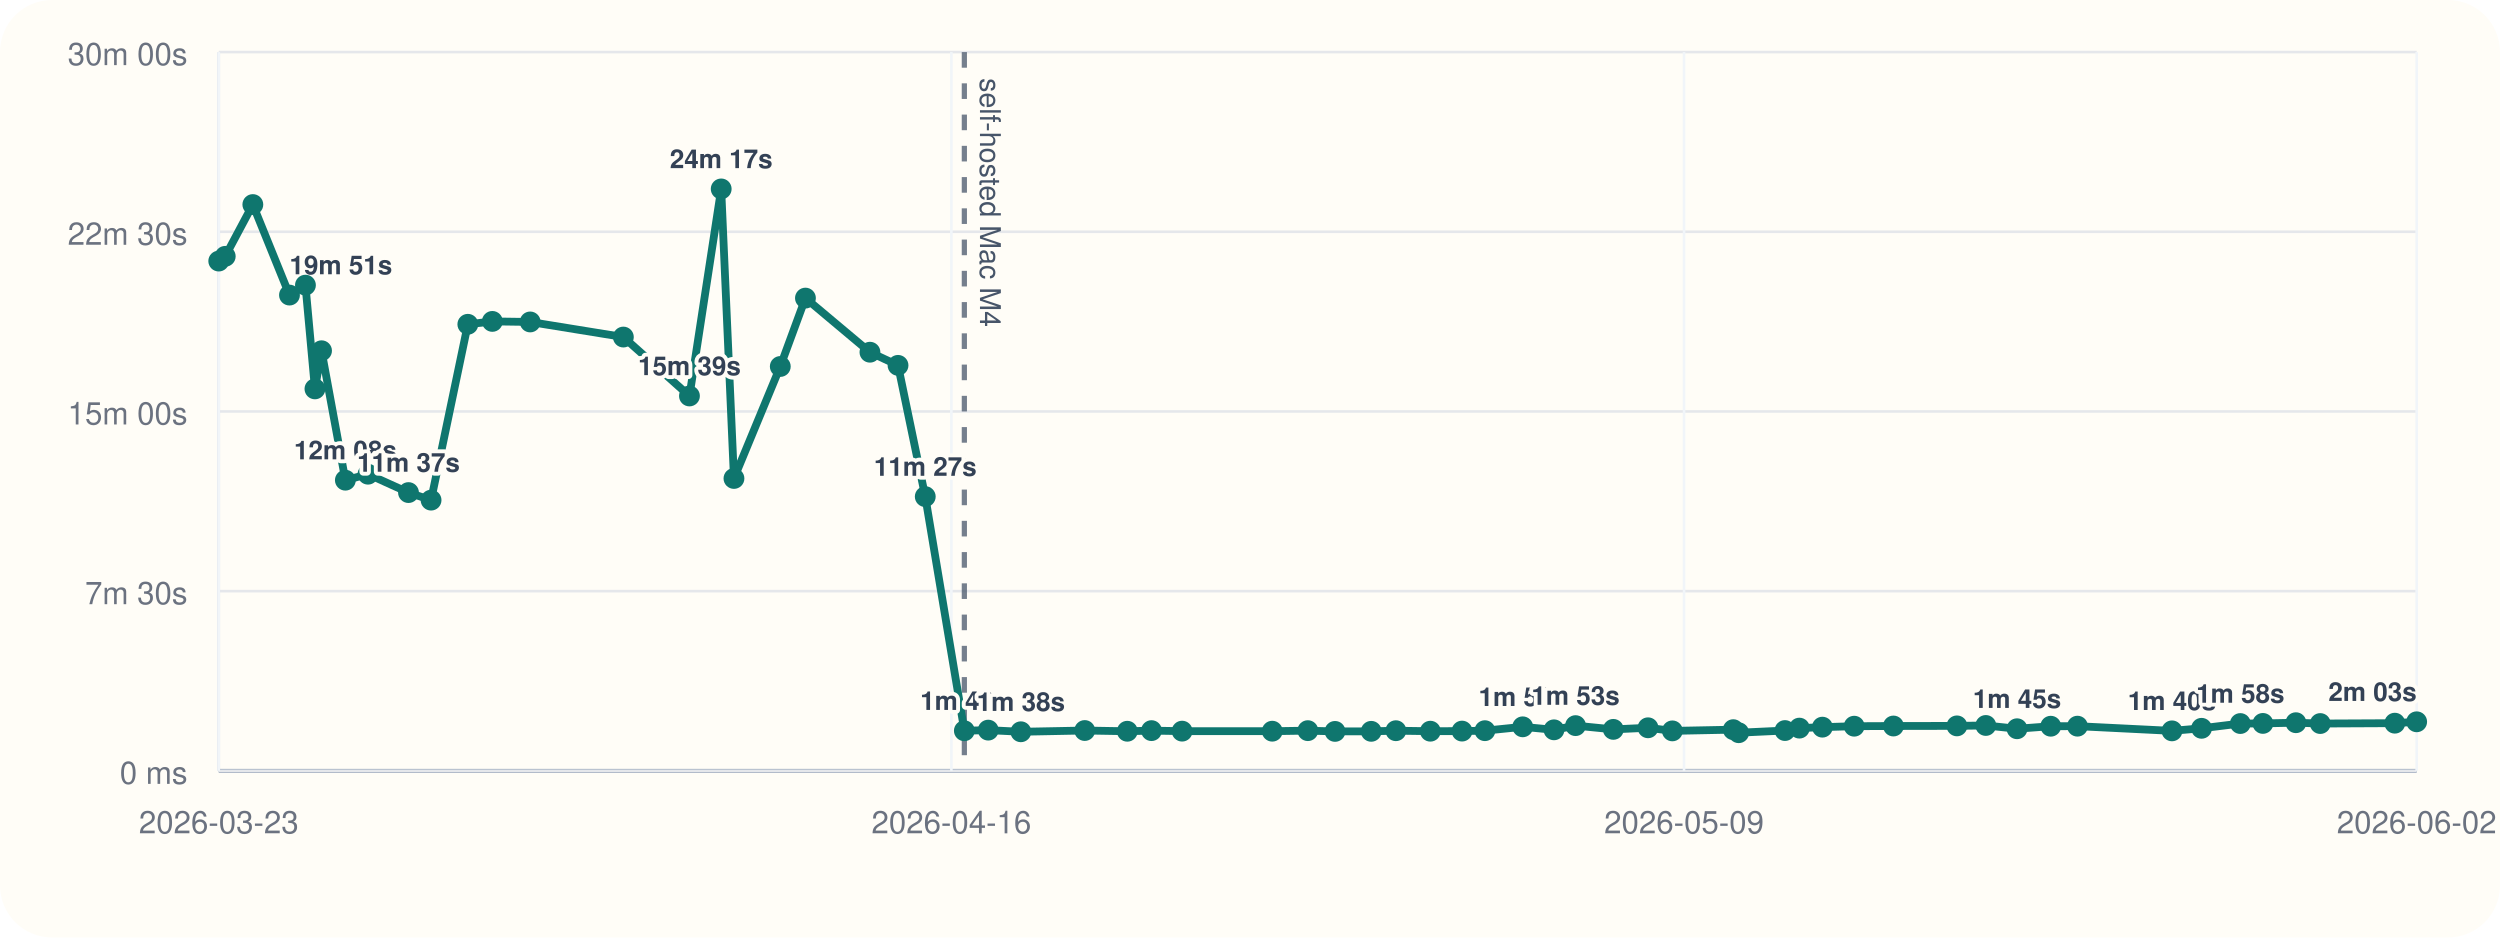
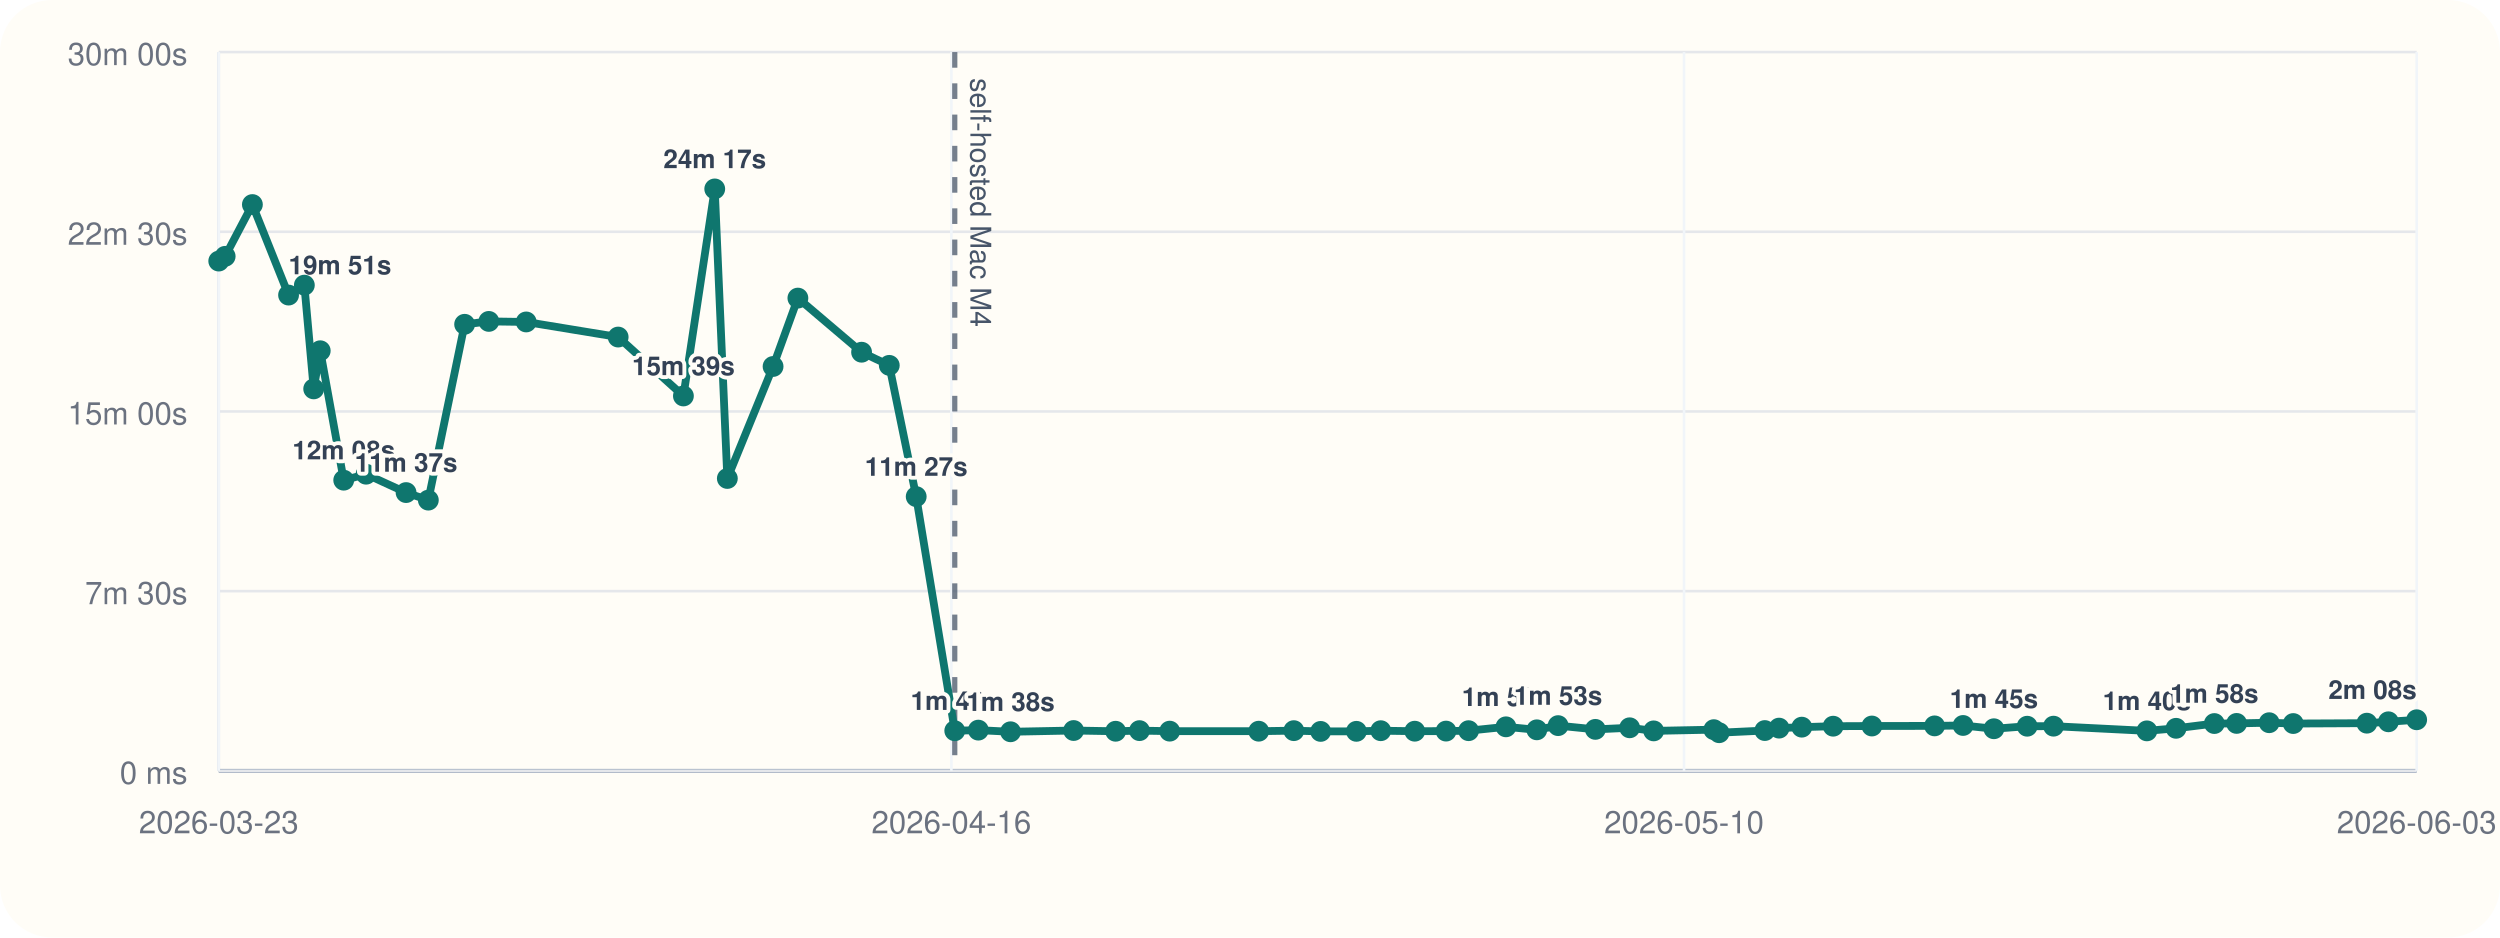
<svg xmlns="http://www.w3.org/2000/svg" viewBox="0 0 960 360">
  <rect width="960" height="360" rx="20" fill="#fffdf7" />
  <line x1="84" y1="296" x2="928" y2="296" stroke="#cbd5e1" stroke-width="1" />
  <line x1="84" y1="20" x2="84" y2="296" stroke="#cbd5e1" stroke-width="1" />
  <line x1="84" y1="296.00" x2="928" y2="296.00" stroke="#94a3b8" stroke-width="1.5" />
  <line x1="84" y1="296.00" x2="928" y2="296.00" stroke="#e5e7eb" stroke-width="1" />
  <text x="72" y="301.00" text-anchor="end" font-size="12" font-family="Helvetica, Arial, sans-serif" fill="#6b7280">0 ms</text>
  <line x1="84" y1="227.00" x2="928" y2="227.00" stroke="#e5e7eb" stroke-width="1" />
  <text x="72" y="232.00" text-anchor="end" font-size="12" font-family="Helvetica, Arial, sans-serif" fill="#6b7280">7m 30s</text>
  <line x1="84" y1="158.00" x2="928" y2="158.00" stroke="#e5e7eb" stroke-width="1" />
  <text x="72" y="163.00" text-anchor="end" font-size="12" font-family="Helvetica, Arial, sans-serif" fill="#6b7280">15m 00s</text>
  <line x1="84" y1="89.00" x2="928" y2="89.00" stroke="#e5e7eb" stroke-width="1" />
  <text x="72" y="94.00" text-anchor="end" font-size="12" font-family="Helvetica, Arial, sans-serif" fill="#6b7280">22m 30s</text>
  <line x1="84" y1="20.00" x2="928" y2="20.00" stroke="#e5e7eb" stroke-width="1" />
  <text x="72" y="25.00" text-anchor="end" font-size="12" font-family="Helvetica, Arial, sans-serif" fill="#6b7280">30m 00s</text>
  <line x1="84.00" y1="20" x2="84.00" y2="296" stroke="#f1f5f9" stroke-width="1" />
  <text x="84.00" y="320" text-anchor="middle" font-size="12" font-family="Helvetica, Arial, sans-serif" fill="#6b7280">2026-03-23</text>
  <line x1="365.33" y1="20" x2="365.33" y2="296" stroke="#f1f5f9" stroke-width="1" />
  <text x="365.33" y="320" text-anchor="middle" font-size="12" font-family="Helvetica, Arial, sans-serif" fill="#6b7280">2026-04-16</text>
  <line x1="646.67" y1="20" x2="646.67" y2="296" stroke="#f1f5f9" stroke-width="1" />
-   <text x="646.67" y="320" text-anchor="middle" font-size="12" font-family="Helvetica, Arial, sans-serif" fill="#6b7280">2026-05-09</text>
+   <text x="646.67" y="320" text-anchor="middle" font-size="12" font-family="Helvetica, Arial, sans-serif" fill="#6b7280">2026-05-10</text>
  <line x1="928.00" y1="20" x2="928.00" y2="296" stroke="#f1f5f9" stroke-width="1" />
-   <text x="928.00" y="320" text-anchor="middle" font-size="12" font-family="Helvetica, Arial, sans-serif" fill="#6b7280">2026-06-02</text>
-   <line x1="370.31" y1="20" x2="370.31" y2="296" stroke="#475569" stroke-width="2" stroke-dasharray="6 6" opacity="0.75" />
-   <text x="376.31" y="30" transform="rotate(90 376.31 30)" font-size="11" font-family="Helvetica, Arial, sans-serif" fill="#475569">self-hosted Mac M4</text>
-   <polyline fill="none" stroke="#0f766e" stroke-width="3" points="84.00,100.25 86.49,98.43 97.09,78.55 111.16,113.31 117.29,109.50 120.94,149.33 123.47,134.69 132.62,184.39 141.31,182.09 156.86,189.15 165.53,192.05 179.65,124.53 189.06,123.42 203.59,123.63 239.37,129.43 264.75,152.05 276.94,72.55 281.84,183.73 299.63,140.73 309.29,114.47 334.06,135.25 344.84,140.30 355.30,190.70 370.31,280.61 379.48,280.37 392.01,281.00 416.54,280.52 432.88,280.80 442.17,280.56 453.93,280.76 488.55,280.78 502.21,280.57 512.65,280.86 526.55,280.83 536.02,280.59 549.25,280.78 561.42,280.74 570.20,280.58 584.72,279.10 596.73,280.25 605.01,278.64 619.51,280.08 632.84,279.47 642.19,280.66 665.58,280.19 667.66,281.36 685.43,280.53 690.96,279.60 699.80,279.23 712.01,278.86 727.08,278.79 751.46,278.74 762.55,278.58 774.54,279.84 787.49,278.87 797.74,278.85 834.04,280.65 845.40,279.67 860.29,277.84 868.95,277.79 881.63,277.52 890.98,277.84 919.61,277.70 928.00,277.17" />
+   <text x="928.00" y="320" text-anchor="middle" font-size="12" font-family="Helvetica, Arial, sans-serif" fill="#6b7280">2026-06-03</text>
+   <line x1="366.63" y1="20" x2="366.63" y2="296" stroke="#475569" stroke-width="2" stroke-dasharray="6 6" opacity="0.75" />
+   <text x="372.63" y="30" transform="rotate(90 372.63 30)" font-size="11" font-family="Helvetica, Arial, sans-serif" fill="#475569">self-hosted Mac M4</text>
+   <polyline fill="none" stroke="#0f766e" stroke-width="3" points="84.00,100.25 86.46,98.43 96.92,78.55 110.81,113.31 116.87,109.50 120.46,149.33 122.97,134.69 131.99,184.39 140.58,182.09 155.93,189.15 164.48,192.05 178.42,124.53 187.71,123.42 202.06,123.63 237.37,129.43 262.43,152.05 274.46,72.55 279.30,183.73 296.86,140.73 306.39,114.47 330.85,135.25 341.48,140.30 351.82,190.70 366.63,280.61 375.68,280.37 388.05,281.00 412.27,280.52 428.40,280.80 437.56,280.56 449.17,280.76 483.35,280.78 496.83,280.57 507.13,280.86 520.86,280.83 530.21,280.59 543.27,280.78 555.28,280.74 563.94,280.58 578.29,279.10 590.14,280.25 598.32,278.64 612.62,280.08 625.79,279.47 635.01,280.66 658.11,280.19 660.15,281.36 677.69,280.53 683.16,279.60 691.89,279.23 703.94,278.86 718.81,278.79 742.88,278.74 753.82,278.58 765.66,279.84 778.44,278.87 788.56,278.85 824.40,280.65 835.61,279.67 850.31,277.84 858.86,277.79 871.37,277.52 880.61,277.84 908.87,277.70 917.15,277.17 928.00,276.39" />
  <circle cx="84.00" cy="100.25" r="4" fill="#0f766e" />
-   <circle cx="86.49" cy="98.43" r="4" fill="#0f766e" />
-   <circle cx="97.09" cy="78.55" r="4" fill="#0f766e" />
-   <circle cx="111.16" cy="113.31" r="4" fill="#0f766e" />
-   <text x="111.16" y="105.31" text-anchor="start" font-size="10" font-family="Helvetica, Arial, sans-serif" font-weight="600" paint-order="stroke" stroke="#fffdf7" stroke-width="3" stroke-linejoin="round" fill="#334155">19m 51s</text>
-   <circle cx="117.29" cy="109.50" r="4" fill="#0f766e" />
-   <circle cx="120.94" cy="149.33" r="4" fill="#0f766e" />
-   <circle cx="123.47" cy="134.69" r="4" fill="#0f766e" />
-   <circle cx="132.62" cy="184.39" r="4" fill="#0f766e" />
-   <text x="132.62" y="176.39" text-anchor="middle" font-size="10" font-family="Helvetica, Arial, sans-serif" font-weight="600" paint-order="stroke" stroke="#fffdf7" stroke-width="3" stroke-linejoin="round" fill="#334155">12m 08s</text>
-   <circle cx="141.31" cy="182.09" r="4" fill="#0f766e" />
-   <circle cx="156.86" cy="189.15" r="4" fill="#0f766e" />
-   <text x="156.86" y="181.15" text-anchor="middle" font-size="10" font-family="Helvetica, Arial, sans-serif" font-weight="600" paint-order="stroke" stroke="#fffdf7" stroke-width="3" stroke-linejoin="round" fill="#334155">11m 37s</text>
-   <circle cx="165.53" cy="192.05" r="4" fill="#0f766e" />
-   <circle cx="179.65" cy="124.53" r="4" fill="#0f766e" />
-   <circle cx="189.06" cy="123.42" r="4" fill="#0f766e" />
-   <circle cx="203.59" cy="123.63" r="4" fill="#0f766e" />
-   <circle cx="239.37" cy="129.43" r="4" fill="#0f766e" />
-   <circle cx="264.75" cy="152.05" r="4" fill="#0f766e" />
-   <text x="264.75" y="144.05" text-anchor="middle" font-size="10" font-family="Helvetica, Arial, sans-serif" font-weight="600" paint-order="stroke" stroke="#fffdf7" stroke-width="3" stroke-linejoin="round" fill="#334155">15m 39s</text>
-   <circle cx="276.94" cy="72.55" r="4" fill="#0f766e" />
-   <text x="276.94" y="64.55" text-anchor="middle" font-size="10" font-family="Helvetica, Arial, sans-serif" font-weight="600" paint-order="stroke" stroke="#fffdf7" stroke-width="3" stroke-linejoin="round" fill="#334155">24m 17s</text>
-   <circle cx="281.84" cy="183.73" r="4" fill="#0f766e" />
-   <circle cx="299.63" cy="140.73" r="4" fill="#0f766e" />
-   <circle cx="309.29" cy="114.47" r="4" fill="#0f766e" />
-   <circle cx="334.06" cy="135.25" r="4" fill="#0f766e" />
-   <circle cx="344.84" cy="140.30" r="4" fill="#0f766e" />
-   <circle cx="355.30" cy="190.70" r="4" fill="#0f766e" />
-   <text x="355.30" y="182.70" text-anchor="middle" font-size="10" font-family="Helvetica, Arial, sans-serif" font-weight="600" paint-order="stroke" stroke="#fffdf7" stroke-width="3" stroke-linejoin="round" fill="#334155">11m 27s</text>
-   <circle cx="370.31" cy="280.61" r="4" fill="#0f766e" />
-   <text x="370.31" y="272.61" text-anchor="middle" font-size="10" font-family="Helvetica, Arial, sans-serif" font-weight="600" paint-order="stroke" stroke="#fffdf7" stroke-width="3" stroke-linejoin="round" fill="#334155">1m 40s</text>
-   <circle cx="379.48" cy="280.37" r="4" fill="#0f766e" />
-   <circle cx="392.01" cy="281.00" r="4" fill="#0f766e" />
-   <text x="392.01" y="273.00" text-anchor="middle" font-size="10" font-family="Helvetica, Arial, sans-serif" font-weight="600" paint-order="stroke" stroke="#fffdf7" stroke-width="3" stroke-linejoin="round" fill="#334155">1m 38s</text>
-   <circle cx="416.54" cy="280.52" r="4" fill="#0f766e" />
-   <circle cx="432.88" cy="280.80" r="4" fill="#0f766e" />
-   <circle cx="442.17" cy="280.56" r="4" fill="#0f766e" />
-   <circle cx="453.93" cy="280.76" r="4" fill="#0f766e" />
-   <circle cx="488.55" cy="280.78" r="4" fill="#0f766e" />
-   <circle cx="502.21" cy="280.57" r="4" fill="#0f766e" />
-   <circle cx="512.65" cy="280.86" r="4" fill="#0f766e" />
-   <circle cx="526.55" cy="280.83" r="4" fill="#0f766e" />
-   <circle cx="536.02" cy="280.59" r="4" fill="#0f766e" />
-   <circle cx="549.25" cy="280.78" r="4" fill="#0f766e" />
-   <circle cx="561.42" cy="280.74" r="4" fill="#0f766e" />
-   <circle cx="570.20" cy="280.58" r="4" fill="#0f766e" />
-   <circle cx="584.72" cy="279.10" r="4" fill="#0f766e" />
-   <text x="584.72" y="271.10" text-anchor="middle" font-size="10" font-family="Helvetica, Arial, sans-serif" font-weight="600" paint-order="stroke" stroke="#fffdf7" stroke-width="3" stroke-linejoin="round" fill="#334155">1m 50s</text>
-   <circle cx="596.73" cy="280.25" r="4" fill="#0f766e" />
-   <circle cx="605.01" cy="278.64" r="4" fill="#0f766e" />
-   <text x="605.01" y="270.64" text-anchor="middle" font-size="10" font-family="Helvetica, Arial, sans-serif" font-weight="600" paint-order="stroke" stroke="#fffdf7" stroke-width="3" stroke-linejoin="round" fill="#334155">1m 53s</text>
-   <circle cx="619.51" cy="280.08" r="4" fill="#0f766e" />
-   <circle cx="632.84" cy="279.47" r="4" fill="#0f766e" />
-   <circle cx="642.19" cy="280.66" r="4" fill="#0f766e" />
-   <circle cx="665.58" cy="280.19" r="4" fill="#0f766e" />
-   <circle cx="667.66" cy="281.36" r="4" fill="#0f766e" />
-   <circle cx="685.43" cy="280.53" r="4" fill="#0f766e" />
-   <circle cx="690.96" cy="279.60" r="4" fill="#0f766e" />
-   <circle cx="699.80" cy="279.23" r="4" fill="#0f766e" />
-   <circle cx="712.01" cy="278.86" r="4" fill="#0f766e" />
-   <circle cx="727.08" cy="278.79" r="4" fill="#0f766e" />
-   <circle cx="751.46" cy="278.74" r="4" fill="#0f766e" />
-   <circle cx="762.55" cy="278.58" r="4" fill="#0f766e" />
-   <circle cx="774.54" cy="279.84" r="4" fill="#0f766e" />
-   <text x="774.54" y="271.84" text-anchor="middle" font-size="10" font-family="Helvetica, Arial, sans-serif" font-weight="600" paint-order="stroke" stroke="#fffdf7" stroke-width="3" stroke-linejoin="round" fill="#334155">1m 45s</text>
-   <circle cx="787.49" cy="278.87" r="4" fill="#0f766e" />
-   <circle cx="797.74" cy="278.85" r="4" fill="#0f766e" />
-   <circle cx="834.04" cy="280.65" r="4" fill="#0f766e" />
-   <text x="834.04" y="272.65" text-anchor="middle" font-size="10" font-family="Helvetica, Arial, sans-serif" font-weight="600" paint-order="stroke" stroke="#fffdf7" stroke-width="3" stroke-linejoin="round" fill="#334155">1m 40s</text>
-   <circle cx="845.40" cy="279.67" r="4" fill="#0f766e" />
-   <circle cx="860.29" cy="277.84" r="4" fill="#0f766e" />
-   <text x="860.29" y="269.84" text-anchor="middle" font-size="10" font-family="Helvetica, Arial, sans-serif" font-weight="600" paint-order="stroke" stroke="#fffdf7" stroke-width="3" stroke-linejoin="round" fill="#334155">1m 58s</text>
-   <circle cx="868.95" cy="277.79" r="4" fill="#0f766e" />
-   <circle cx="881.63" cy="277.52" r="4" fill="#0f766e" />
-   <circle cx="890.98" cy="277.84" r="4" fill="#0f766e" />
-   <circle cx="919.61" cy="277.70" r="4" fill="#0f766e" />
-   <circle cx="928.00" cy="277.17" r="4" fill="#0f766e" />
-   <text x="928.00" y="269.17" text-anchor="end" font-size="10" font-family="Helvetica, Arial, sans-serif" font-weight="600" paint-order="stroke" stroke="#fffdf7" stroke-width="3" stroke-linejoin="round" fill="#334155">2m 03s</text>
+   <circle cx="86.46" cy="98.43" r="4" fill="#0f766e" />
+   <circle cx="96.92" cy="78.55" r="4" fill="#0f766e" />
+   <circle cx="110.81" cy="113.31" r="4" fill="#0f766e" />
+   <text x="110.81" y="105.31" text-anchor="start" font-size="10" font-family="Helvetica, Arial, sans-serif" font-weight="600" paint-order="stroke" stroke="#fffdf7" stroke-width="3" stroke-linejoin="round" fill="#334155">19m 51s</text>
+   <circle cx="116.87" cy="109.50" r="4" fill="#0f766e" />
+   <circle cx="120.46" cy="149.33" r="4" fill="#0f766e" />
+   <circle cx="122.97" cy="134.69" r="4" fill="#0f766e" />
+   <circle cx="131.99" cy="184.39" r="4" fill="#0f766e" />
+   <text x="131.99" y="176.39" text-anchor="middle" font-size="10" font-family="Helvetica, Arial, sans-serif" font-weight="600" paint-order="stroke" stroke="#fffdf7" stroke-width="3" stroke-linejoin="round" fill="#334155">12m 08s</text>
+   <circle cx="140.58" cy="182.09" r="4" fill="#0f766e" />
+   <circle cx="155.93" cy="189.15" r="4" fill="#0f766e" />
+   <text x="155.93" y="181.15" text-anchor="middle" font-size="10" font-family="Helvetica, Arial, sans-serif" font-weight="600" paint-order="stroke" stroke="#fffdf7" stroke-width="3" stroke-linejoin="round" fill="#334155">11m 37s</text>
+   <circle cx="164.48" cy="192.05" r="4" fill="#0f766e" />
+   <circle cx="178.42" cy="124.53" r="4" fill="#0f766e" />
+   <circle cx="187.71" cy="123.42" r="4" fill="#0f766e" />
+   <circle cx="202.06" cy="123.63" r="4" fill="#0f766e" />
+   <circle cx="237.37" cy="129.43" r="4" fill="#0f766e" />
+   <circle cx="262.43" cy="152.05" r="4" fill="#0f766e" />
+   <text x="262.43" y="144.05" text-anchor="middle" font-size="10" font-family="Helvetica, Arial, sans-serif" font-weight="600" paint-order="stroke" stroke="#fffdf7" stroke-width="3" stroke-linejoin="round" fill="#334155">15m 39s</text>
+   <circle cx="274.46" cy="72.55" r="4" fill="#0f766e" />
+   <text x="274.46" y="64.55" text-anchor="middle" font-size="10" font-family="Helvetica, Arial, sans-serif" font-weight="600" paint-order="stroke" stroke="#fffdf7" stroke-width="3" stroke-linejoin="round" fill="#334155">24m 17s</text>
+   <circle cx="279.30" cy="183.73" r="4" fill="#0f766e" />
+   <circle cx="296.86" cy="140.73" r="4" fill="#0f766e" />
+   <circle cx="306.39" cy="114.47" r="4" fill="#0f766e" />
+   <circle cx="330.85" cy="135.25" r="4" fill="#0f766e" />
+   <circle cx="341.48" cy="140.30" r="4" fill="#0f766e" />
+   <circle cx="351.82" cy="190.70" r="4" fill="#0f766e" />
+   <text x="351.82" y="182.70" text-anchor="middle" font-size="10" font-family="Helvetica, Arial, sans-serif" font-weight="600" paint-order="stroke" stroke="#fffdf7" stroke-width="3" stroke-linejoin="round" fill="#334155">11m 27s</text>
+   <circle cx="366.63" cy="280.61" r="4" fill="#0f766e" />
+   <text x="366.63" y="272.61" text-anchor="middle" font-size="10" font-family="Helvetica, Arial, sans-serif" font-weight="600" paint-order="stroke" stroke="#fffdf7" stroke-width="3" stroke-linejoin="round" fill="#334155">1m 40s</text>
+   <circle cx="375.68" cy="280.37" r="4" fill="#0f766e" />
+   <circle cx="388.05" cy="281.00" r="4" fill="#0f766e" />
+   <text x="388.05" y="273.00" text-anchor="middle" font-size="10" font-family="Helvetica, Arial, sans-serif" font-weight="600" paint-order="stroke" stroke="#fffdf7" stroke-width="3" stroke-linejoin="round" fill="#334155">1m 38s</text>
+   <circle cx="412.27" cy="280.52" r="4" fill="#0f766e" />
+   <circle cx="428.40" cy="280.80" r="4" fill="#0f766e" />
+   <circle cx="437.56" cy="280.56" r="4" fill="#0f766e" />
+   <circle cx="449.17" cy="280.76" r="4" fill="#0f766e" />
+   <circle cx="483.35" cy="280.78" r="4" fill="#0f766e" />
+   <circle cx="496.83" cy="280.57" r="4" fill="#0f766e" />
+   <circle cx="507.13" cy="280.86" r="4" fill="#0f766e" />
+   <circle cx="520.86" cy="280.83" r="4" fill="#0f766e" />
+   <circle cx="530.21" cy="280.59" r="4" fill="#0f766e" />
+   <circle cx="543.27" cy="280.78" r="4" fill="#0f766e" />
+   <circle cx="555.28" cy="280.74" r="4" fill="#0f766e" />
+   <circle cx="563.94" cy="280.58" r="4" fill="#0f766e" />
+   <circle cx="578.29" cy="279.10" r="4" fill="#0f766e" />
+   <text x="578.29" y="271.10" text-anchor="middle" font-size="10" font-family="Helvetica, Arial, sans-serif" font-weight="600" paint-order="stroke" stroke="#fffdf7" stroke-width="3" stroke-linejoin="round" fill="#334155">1m 50s</text>
+   <circle cx="590.14" cy="280.25" r="4" fill="#0f766e" />
+   <circle cx="598.32" cy="278.64" r="4" fill="#0f766e" />
+   <text x="598.32" y="270.64" text-anchor="middle" font-size="10" font-family="Helvetica, Arial, sans-serif" font-weight="600" paint-order="stroke" stroke="#fffdf7" stroke-width="3" stroke-linejoin="round" fill="#334155">1m 53s</text>
+   <circle cx="612.62" cy="280.08" r="4" fill="#0f766e" />
+   <circle cx="625.79" cy="279.47" r="4" fill="#0f766e" />
+   <circle cx="635.01" cy="280.66" r="4" fill="#0f766e" />
+   <circle cx="658.11" cy="280.19" r="4" fill="#0f766e" />
+   <circle cx="660.15" cy="281.36" r="4" fill="#0f766e" />
+   <circle cx="677.69" cy="280.53" r="4" fill="#0f766e" />
+   <circle cx="683.16" cy="279.60" r="4" fill="#0f766e" />
+   <circle cx="691.89" cy="279.23" r="4" fill="#0f766e" />
+   <circle cx="703.94" cy="278.86" r="4" fill="#0f766e" />
+   <circle cx="718.81" cy="278.79" r="4" fill="#0f766e" />
+   <circle cx="742.88" cy="278.74" r="4" fill="#0f766e" />
+   <circle cx="753.82" cy="278.58" r="4" fill="#0f766e" />
+   <circle cx="765.66" cy="279.84" r="4" fill="#0f766e" />
+   <text x="765.66" y="271.84" text-anchor="middle" font-size="10" font-family="Helvetica, Arial, sans-serif" font-weight="600" paint-order="stroke" stroke="#fffdf7" stroke-width="3" stroke-linejoin="round" fill="#334155">1m 45s</text>
+   <circle cx="778.44" cy="278.87" r="4" fill="#0f766e" />
+   <circle cx="788.56" cy="278.85" r="4" fill="#0f766e" />
+   <circle cx="824.40" cy="280.65" r="4" fill="#0f766e" />
+   <text x="824.40" y="272.65" text-anchor="middle" font-size="10" font-family="Helvetica, Arial, sans-serif" font-weight="600" paint-order="stroke" stroke="#fffdf7" stroke-width="3" stroke-linejoin="round" fill="#334155">1m 40s</text>
+   <circle cx="835.61" cy="279.67" r="4" fill="#0f766e" />
+   <circle cx="850.31" cy="277.84" r="4" fill="#0f766e" />
+   <text x="850.31" y="269.84" text-anchor="middle" font-size="10" font-family="Helvetica, Arial, sans-serif" font-weight="600" paint-order="stroke" stroke="#fffdf7" stroke-width="3" stroke-linejoin="round" fill="#334155">1m 58s</text>
+   <circle cx="858.86" cy="277.79" r="4" fill="#0f766e" />
+   <circle cx="871.37" cy="277.52" r="4" fill="#0f766e" />
+   <circle cx="880.61" cy="277.84" r="4" fill="#0f766e" />
+   <circle cx="908.87" cy="277.70" r="4" fill="#0f766e" />
+   <circle cx="917.15" cy="277.17" r="4" fill="#0f766e" />
+   <circle cx="928.00" cy="276.39" r="4" fill="#0f766e" />
+   <text x="928.00" y="268.39" text-anchor="end" font-size="10" font-family="Helvetica, Arial, sans-serif" font-weight="600" paint-order="stroke" stroke="#fffdf7" stroke-width="3" stroke-linejoin="round" fill="#334155">2m 08s</text>
</svg>
